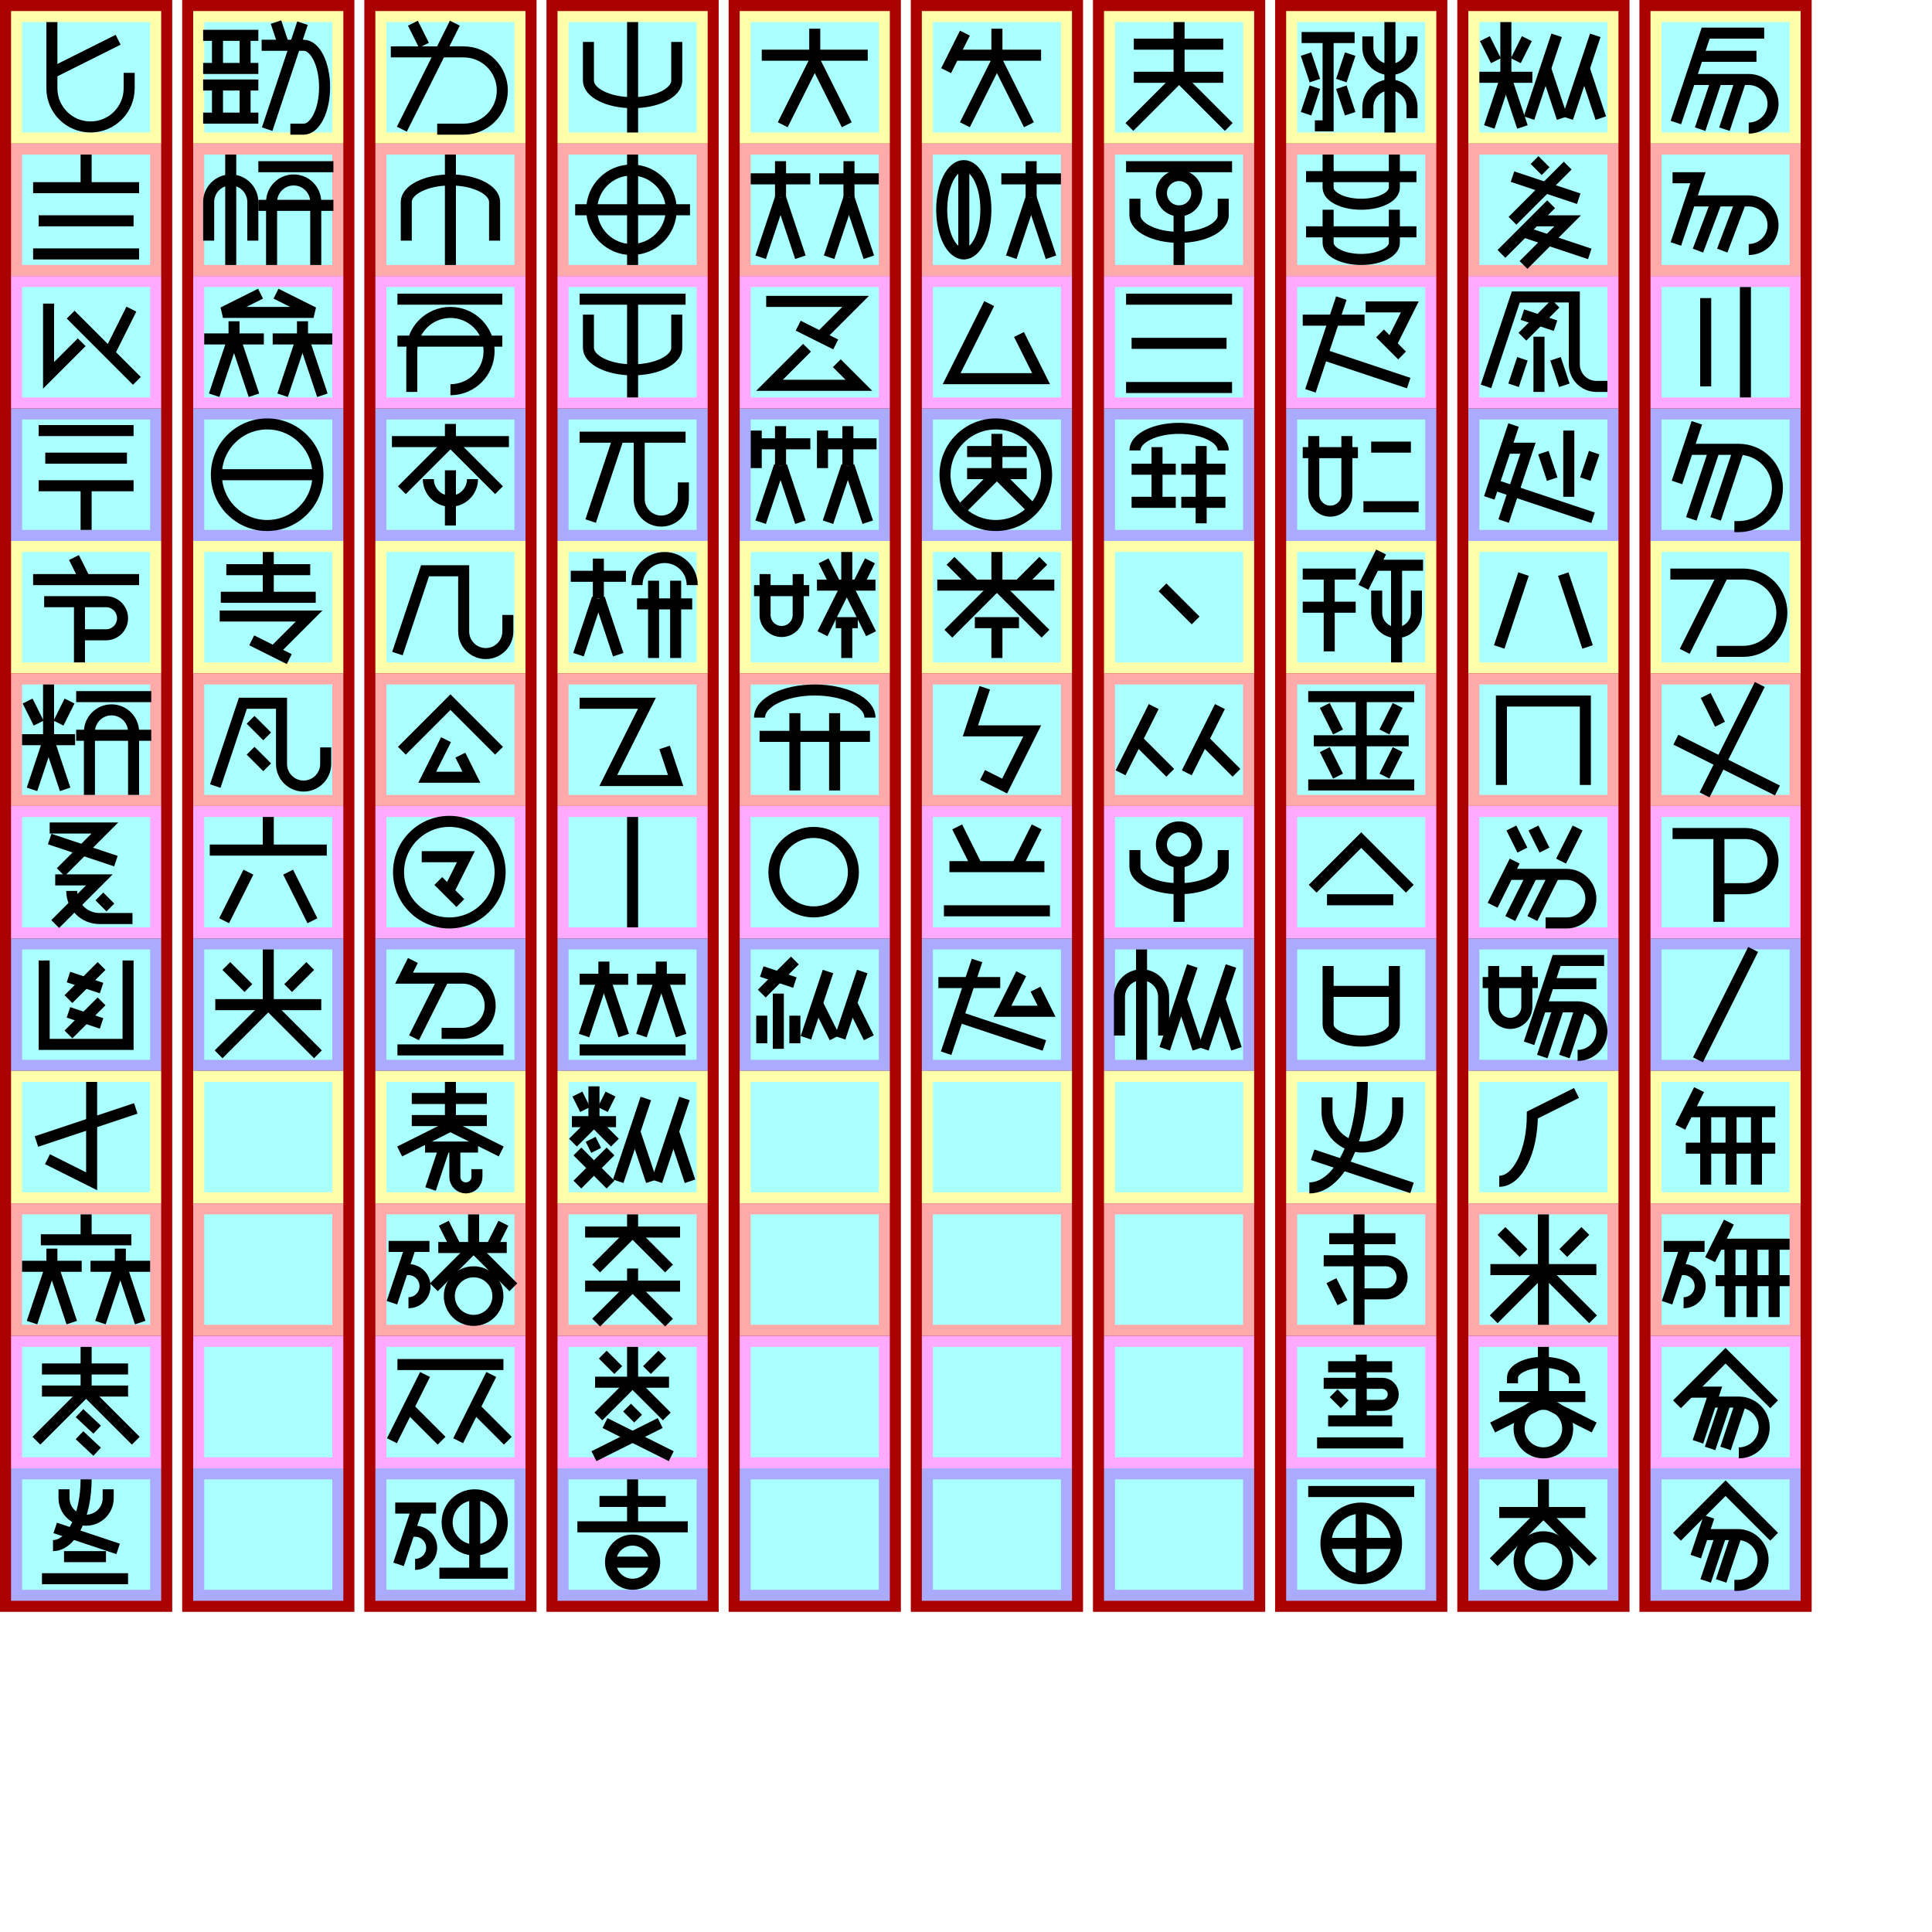
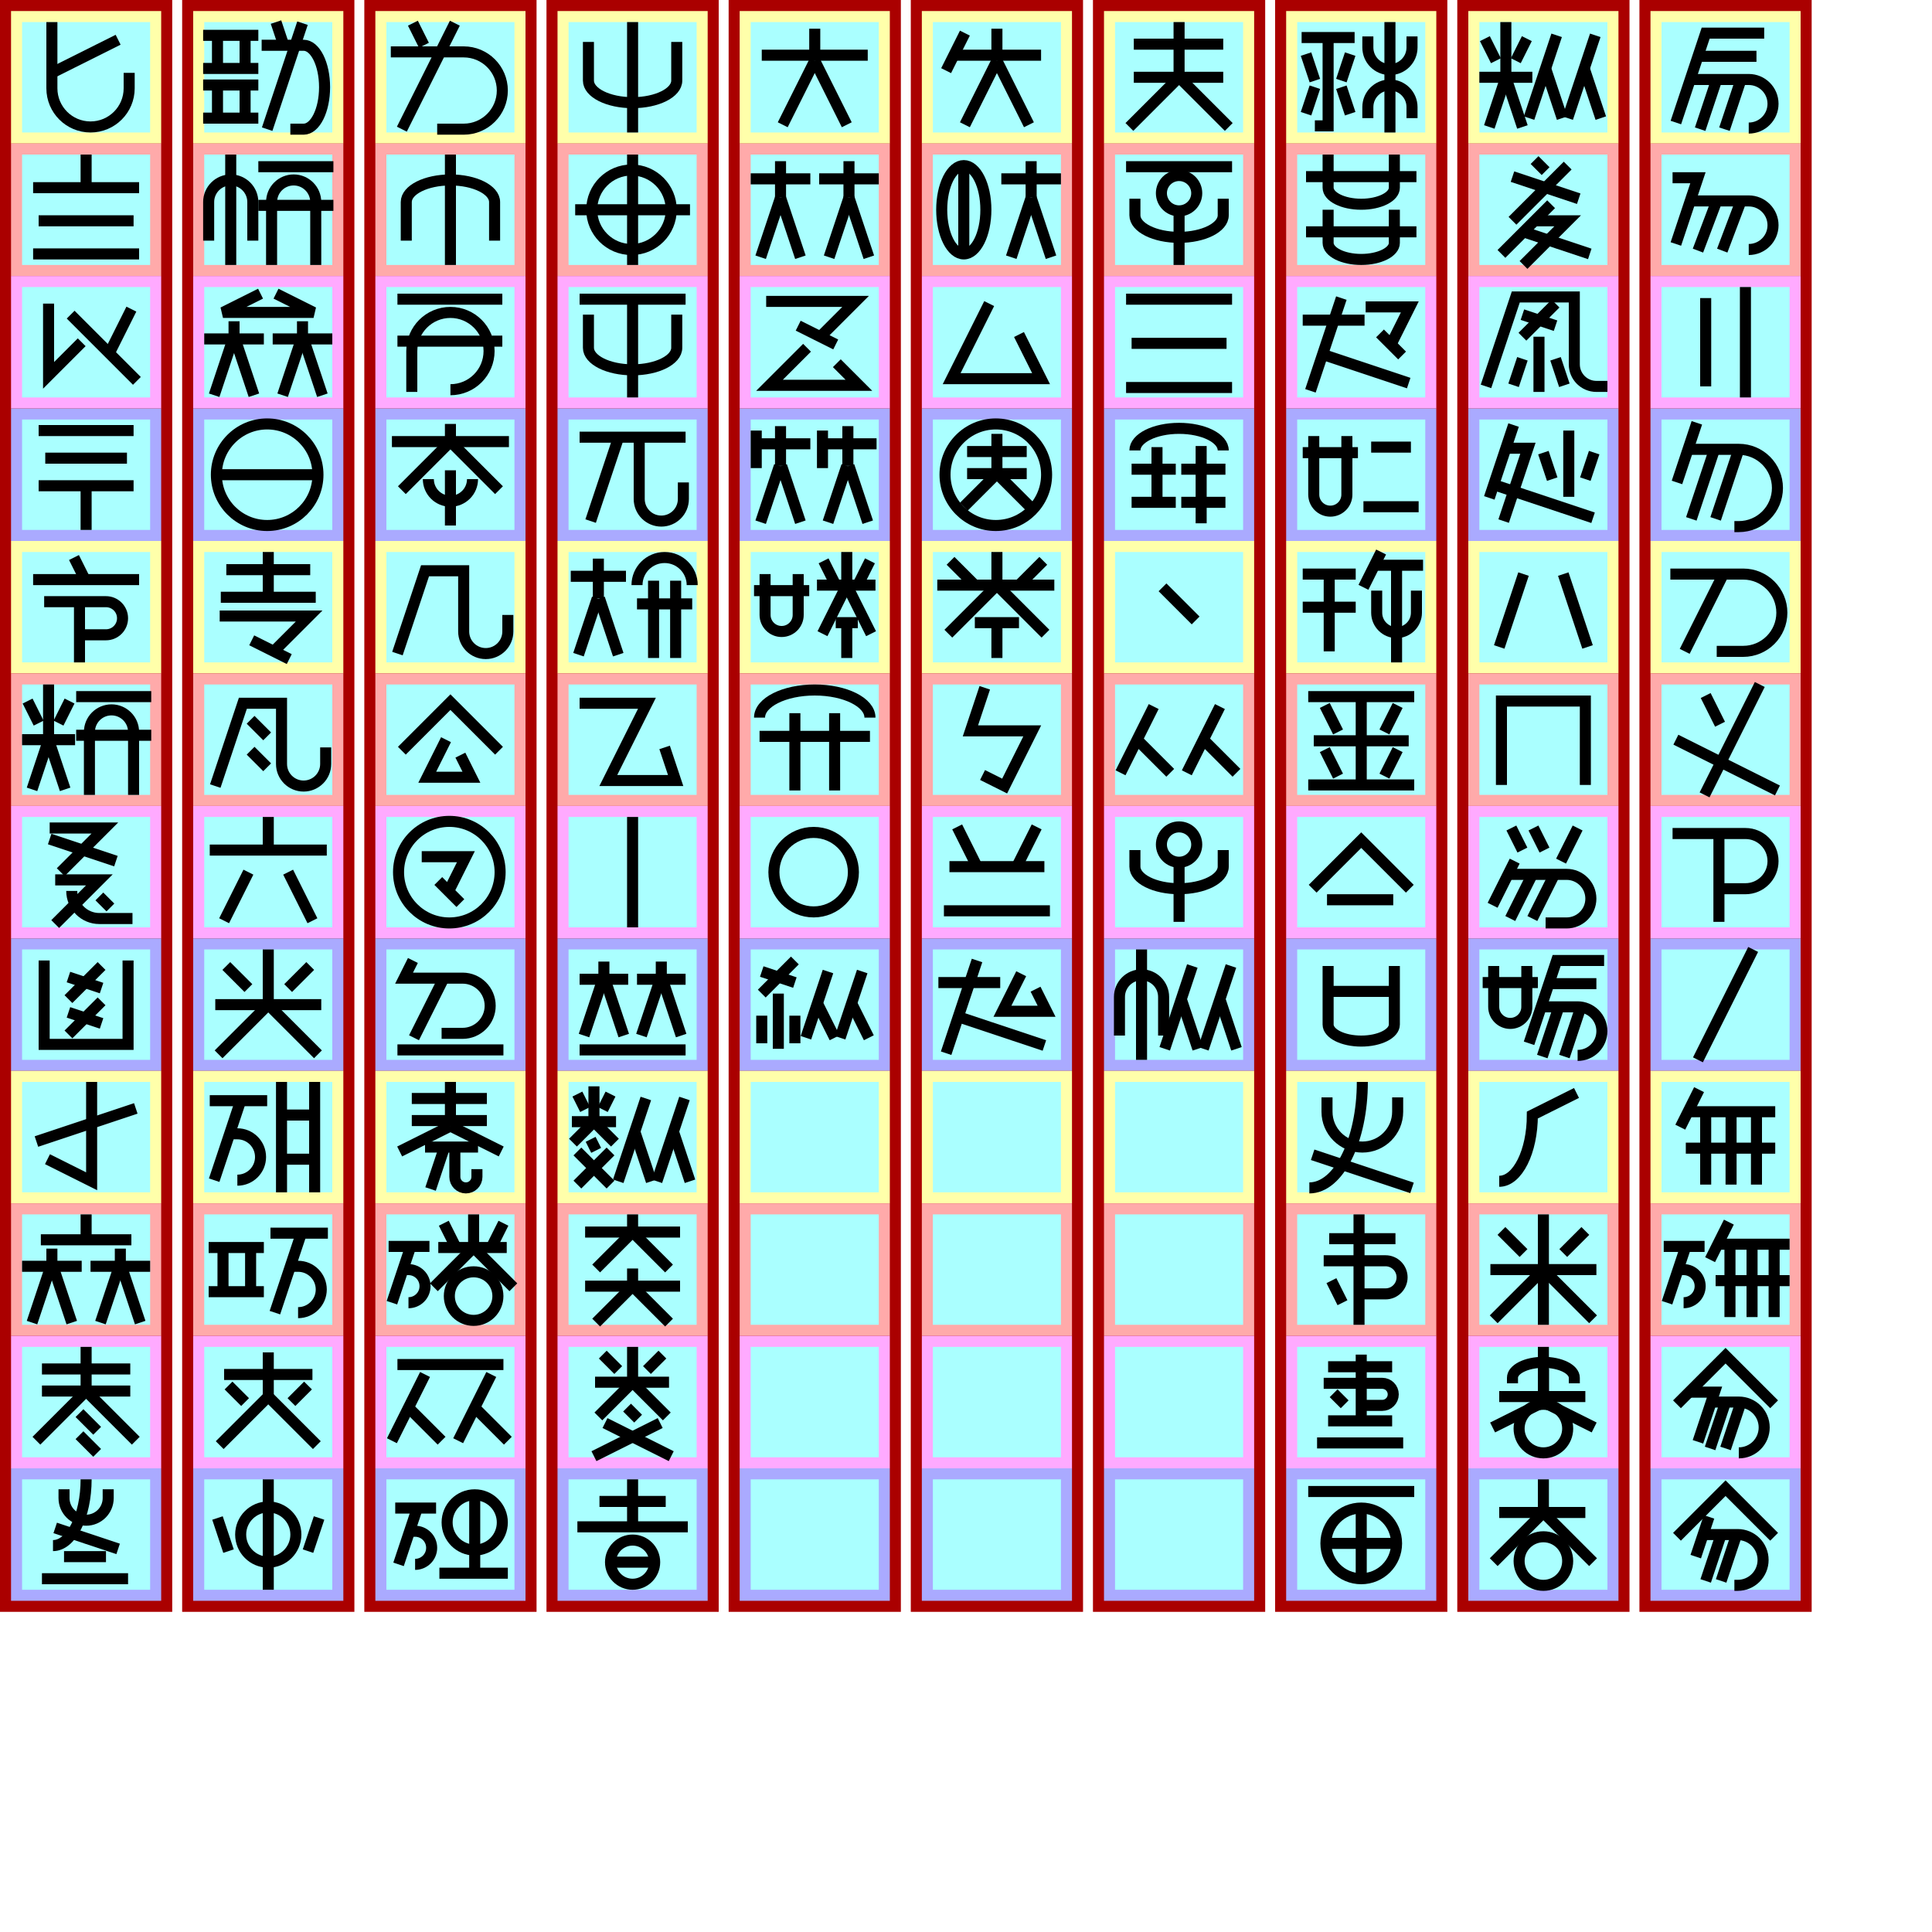
<svg xmlns="http://www.w3.org/2000/svg" width="800mm" height="800mm" version="1.1" viewBox="-175 -130 1750 1750">
  <g id="spaces0" stroke-width="0" transform="translate(-165, 0)">
    <path fill="#a00" d="m-10 -130h156v1460h-156z" />
    <path fill="#ffa" d="m0 -120 h136v120h-136" />
    <path fill="#faa" d="m0 0 h136v120h-136" />
    <path fill="#faf" d="m0 120 h136v120h-136" />
    <path fill="#aaf" d="m0 240 h136v120h-136" />
    <path fill="#ffa" d="m0 360 h136v120h-136" />
    <path fill="#faa" d="m0 480 h136v120h-136" />
    <path fill="#faf" d="m0 600 h136v120h-136" />
    <path fill="#aaf" d="m0 720 h136v120h-136" />
    <path fill="#ffa" d="m0 840 h136v120h-136" />
    <path fill="#faa" d="m0 960 h136v120h-136" />
    <path fill="#faf" d="m0 1080 h136v120h-136" />
    <path fill="#aaf" d="m0 1200 h136v120h-136" />
    <path fill="#aff" d="m10 -110 h116 v 100 h-116 z" />
    <path fill="#aff" d="m10 10 h116 v 100 h-116 z" />
    <path fill="#aff" d="m10 130 h116 v 100 h-116 z" />
    <path fill="#aff" d="m10 250 h116 v 100 h-116 z" />
    <path fill="#aff" d="m10 370 h116 v 100 h-116 z" />
    <path fill="#aff" d="m10 490 h116 v 100 h-116 z" />
    <path fill="#aff" d="m10 610 h116 v 100 h-116 z" />
    <path fill="#aff" d="m10 730 h116 v 100 h-116 z" />
    <path fill="#aff" d="m10 850 h116 v 100 h-116 z" />
    <path fill="#aff" d="m10 970 h116 v 100 h-116 z" />
    <path fill="#aff" d="m10 1090 h116 v 100 h-116 z" />
    <path fill="#aff" d="m10 1210 h116 v 100 h-116 z" />
  </g>
  <g id="spaces1" stroke-width="0">
    <path fill="#a00" d="m-10 -130h156v1460h-156z" />
    <path fill="#ffa" d="m0 -120 h136v120h-136" />
    <path fill="#faa" d="m0 0 h136v120h-136" />
    <path fill="#faf" d="m0 120 h136v120h-136" />
    <path fill="#aaf" d="m0 240 h136v120h-136" />
    <path fill="#ffa" d="m0 360 h136v120h-136" />
    <path fill="#faa" d="m0 480 h136v120h-136" />
    <path fill="#faf" d="m0 600 h136v120h-136" />
    <path fill="#aaf" d="m0 720 h136v120h-136" />
    <path fill="#ffa" d="m0 840 h136v120h-136" />
    <path fill="#faa" d="m0 960 h136v120h-136" />
    <path fill="#faf" d="m0 1080 h136v120h-136" />
    <path fill="#aaf" d="m0 1200 h136v120h-136" />
    <path fill="#aff" d="m10 -110 h116 v 100 h-116 z" />
    <path fill="#aff" d="m10 10 h116 v 100 h-116 z" />
    <path fill="#aff" d="m10 130 h116 v 100 h-116 z" />
    <path fill="#aff" d="m10 250 h116 v 100 h-116 z" />
    <path fill="#aff" d="m10 370 h116 v 100 h-116 z" />
    <path fill="#aff" d="m10 490 h116 v 100 h-116 z" />
    <path fill="#aff" d="m10 610 h116 v 100 h-116 z" />
    <path fill="#aff" d="m10 730 h116 v 100 h-116 z" />
    <path fill="#aff" d="m10 850 h116 v 100 h-116 z" />
    <path fill="#aff" d="m10 970 h116 v 100 h-116 z" />
    <path fill="#aff" d="m10 1090 h116 v 100 h-116 z" />
    <path fill="#aff" d="m10 1210 h116 v 100 h-116 z" />
  </g>
  <g id="spaces2" stroke-width="0" fill="#a00" transform="translate(165, 0)">
    <path fill="#a00" d="m-10 -130h156v1460h-156z" />
    <path fill="#ffa" d="m0 -120 h136v120h-136" />
    <path fill="#faa" d="m0 0 h136v120h-136" />
    <path fill="#faf" d="m0 120 h136v120h-136" />
    <path fill="#aaf" d="m0 240 h136v120h-136" />
    <path fill="#ffa" d="m0 360 h136v120h-136" />
    <path fill="#faa" d="m0 480 h136v120h-136" />
    <path fill="#faf" d="m0 600 h136v120h-136" />
    <path fill="#aaf" d="m0 720 h136v120h-136" />
    <path fill="#ffa" d="m0 840 h136v120h-136" />
    <path fill="#faa" d="m0 960 h136v120h-136" />
    <path fill="#faf" d="m0 1080 h136v120h-136" />
    <path fill="#aaf" d="m0 1200 h136v120h-136" />
    <path fill="#aff" d="m10 -110 h116 v 100 h-116 z" />
    <path fill="#aff" d="m10 10 h116 v 100 h-116 z" />
    <path fill="#aff" d="m10 130 h116 v 100 h-116 z" />
    <path fill="#aff" d="m10 250 h116 v 100 h-116 z" />
    <path fill="#aff" d="m10 370 h116 v 100 h-116 z" />
    <path fill="#aff" d="m10 490 h116 v 100 h-116 z" />
    <path fill="#aff" d="m10 610 h116 v 100 h-116 z" />
    <path fill="#aff" d="m10 730 h116 v 100 h-116 z" />
    <path fill="#aff" d="m10 850 h116 v 100 h-116 z" />
    <path fill="#aff" d="m10 970 h116 v 100 h-116 z" />
    <path fill="#aff" d="m10 1090 h116 v 100 h-116 z" />
    <path fill="#aff" d="m10 1210 h116 v 100 h-116 z" />
  </g>
  <g id="spaces3" stroke-width="0" fill="#a00" transform="translate(330, 0)">
    <path fill="#a00" d="m-10 -130h156v1460h-156z" />
    <path fill="#ffa" d="m0 -120 h136v120h-136" />
    <path fill="#faa" d="m0 0 h136v120h-136" />
    <path fill="#faf" d="m0 120 h136v120h-136" />
    <path fill="#aaf" d="m0 240 h136v120h-136" />
    <path fill="#ffa" d="m0 360 h136v120h-136" />
    <path fill="#faa" d="m0 480 h136v120h-136" />
    <path fill="#faf" d="m0 600 h136v120h-136" />
    <path fill="#aaf" d="m0 720 h136v120h-136" />
    <path fill="#ffa" d="m0 840 h136v120h-136" />
    <path fill="#faa" d="m0 960 h136v120h-136" />
    <path fill="#faf" d="m0 1080 h136v120h-136" />
    <path fill="#aaf" d="m0 1200 h136v120h-136" />
    <path fill="#aff" d="m10 -110 h116 v 100 h-116 z" />
    <path fill="#aff" d="m10 10 h116 v 100 h-116 z" />
    <path fill="#aff" d="m10 130 h116 v 100 h-116 z" />
    <path fill="#aff" d="m10 250 h116 v 100 h-116 z" />
    <path fill="#aff" d="m10 370 h116 v 100 h-116 z" />
    <path fill="#aff" d="m10 490 h116 v 100 h-116 z" />
    <path fill="#aff" d="m10 610 h116 v 100 h-116 z" />
    <path fill="#aff" d="m10 730 h116 v 100 h-116 z" />
    <path fill="#aff" d="m10 850 h116 v 100 h-116 z" />
    <path fill="#aff" d="m10 970 h116 v 100 h-116 z" />
    <path fill="#aff" d="m10 1090 h116 v 100 h-116 z" />
    <path fill="#aff" d="m10 1210 h116 v 100 h-116 z" />
  </g>
  <g id="spaces4" stroke-width="0" fill="#a00" transform="translate(495, 0)">
    <path fill="#a00" d="m-10 -130h156v1460h-156z" />
    <path fill="#ffa" d="m0 -120 h136v120h-136" />
    <path fill="#faa" d="m0 0 h136v120h-136" />
    <path fill="#faf" d="m0 120 h136v120h-136" />
    <path fill="#aaf" d="m0 240 h136v120h-136" />
    <path fill="#ffa" d="m0 360 h136v120h-136" />
    <path fill="#faa" d="m0 480 h136v120h-136" />
    <path fill="#faf" d="m0 600 h136v120h-136" />
    <path fill="#aaf" d="m0 720 h136v120h-136" />
    <path fill="#ffa" d="m0 840 h136v120h-136" />
    <path fill="#faa" d="m0 960 h136v120h-136" />
    <path fill="#faf" d="m0 1080 h136v120h-136" />
    <path fill="#aaf" d="m0 1200 h136v120h-136" />
    <path fill="#aff" d="m10 -110 h116 v 100 h-116 z" />
    <path fill="#aff" d="m10 10 h116 v 100 h-116 z" />
    <path fill="#aff" d="m10 130 h116 v 100 h-116 z" />
    <path fill="#aff" d="m10 250 h116 v 100 h-116 z" />
    <path fill="#aff" d="m10 370 h116 v 100 h-116 z" />
    <path fill="#aff" d="m10 490 h116 v 100 h-116 z" />
    <path fill="#aff" d="m10 610 h116 v 100 h-116 z" />
    <path fill="#aff" d="m10 730 h116 v 100 h-116 z" />
    <path fill="#aff" d="m10 850 h116 v 100 h-116 z" />
    <path fill="#aff" d="m10 970 h116 v 100 h-116 z" />
    <path fill="#aff" d="m10 1090 h116 v 100 h-116 z" />
    <path fill="#aff" d="m10 1210 h116 v 100 h-116 z" />
  </g>
  <g id="spaces5" stroke-width="0" fill="#a00" transform="translate(660, 0)">
    <path fill="#a00" d="m-10 -130h156v1460h-156z" />
    <path fill="#ffa" d="m0 -120 h136v120h-136" />
    <path fill="#faa" d="m0 0 h136v120h-136" />
    <path fill="#faf" d="m0 120 h136v120h-136" />
    <path fill="#aaf" d="m0 240 h136v120h-136" />
    <path fill="#ffa" d="m0 360 h136v120h-136" />
    <path fill="#faa" d="m0 480 h136v120h-136" />
    <path fill="#faf" d="m0 600 h136v120h-136" />
    <path fill="#aaf" d="m0 720 h136v120h-136" />
    <path fill="#ffa" d="m0 840 h136v120h-136" />
    <path fill="#faa" d="m0 960 h136v120h-136" />
    <path fill="#faf" d="m0 1080 h136v120h-136" />
    <path fill="#aaf" d="m0 1200 h136v120h-136" />
    <path fill="#aff" d="m10 -110 h116 v 100 h-116 z" />
    <path fill="#aff" d="m10 10 h116 v 100 h-116 z" />
    <path fill="#aff" d="m10 130 h116 v 100 h-116 z" />
    <path fill="#aff" d="m10 250 h116 v 100 h-116 z" />
    <path fill="#aff" d="m10 370 h116 v 100 h-116 z" />
    <path fill="#aff" d="m10 490 h116 v 100 h-116 z" />
    <path fill="#aff" d="m10 610 h116 v 100 h-116 z" />
    <path fill="#aff" d="m10 730 h116 v 100 h-116 z" />
    <path fill="#aff" d="m10 850 h116 v 100 h-116 z" />
    <path fill="#aff" d="m10 970 h116 v 100 h-116 z" />
    <path fill="#aff" d="m10 1090 h116 v 100 h-116 z" />
    <path fill="#aff" d="m10 1210 h116 v 100 h-116 z" />
  </g>
  <g id="spaces6" stroke-width="0" fill="#a00" transform="translate(825, 0)">
    <path fill="#a00" d="m-10 -130h156v1460h-156z" />
    <path fill="#ffa" d="m0 -120 h136v120h-136" />
    <path fill="#faa" d="m0 0 h136v120h-136" />
    <path fill="#faf" d="m0 120 h136v120h-136" />
    <path fill="#aaf" d="m0 240 h136v120h-136" />
    <path fill="#ffa" d="m0 360 h136v120h-136" />
    <path fill="#faa" d="m0 480 h136v120h-136" />
    <path fill="#faf" d="m0 600 h136v120h-136" />
    <path fill="#aaf" d="m0 720 h136v120h-136" />
    <path fill="#ffa" d="m0 840 h136v120h-136" />
    <path fill="#faa" d="m0 960 h136v120h-136" />
    <path fill="#faf" d="m0 1080 h136v120h-136" />
    <path fill="#aaf" d="m0 1200 h136v120h-136" />
    <path fill="#aff" d="m10 -110 h116 v 100 h-116 z" />
    <path fill="#aff" d="m10 10 h116 v 100 h-116 z" />
    <path fill="#aff" d="m10 130 h116 v 100 h-116 z" />
    <path fill="#aff" d="m10 250 h116 v 100 h-116 z" />
    <path fill="#aff" d="m10 370 h116 v 100 h-116 z" />
    <path fill="#aff" d="m10 490 h116 v 100 h-116 z" />
    <path fill="#aff" d="m10 610 h116 v 100 h-116 z" />
    <path fill="#aff" d="m10 730 h116 v 100 h-116 z" />
    <path fill="#aff" d="m10 850 h116 v 100 h-116 z" />
    <path fill="#aff" d="m10 970 h116 v 100 h-116 z" />
    <path fill="#aff" d="m10 1090 h116 v 100 h-116 z" />
    <path fill="#aff" d="m10 1210 h116 v 100 h-116 z" />
  </g>
  <g id="spaces7" stroke-width="0" fill="#a00" transform="translate(990, 0)">
    <path fill="#a00" d="m-10 -130h156v1460h-156z" />
    <path fill="#ffa" d="m0 -120 h136v120h-136" />
    <path fill="#faa" d="m0 0 h136v120h-136" />
    <path fill="#faf" d="m0 120 h136v120h-136" />
    <path fill="#aaf" d="m0 240 h136v120h-136" />
    <path fill="#ffa" d="m0 360 h136v120h-136" />
    <path fill="#faa" d="m0 480 h136v120h-136" />
    <path fill="#faf" d="m0 600 h136v120h-136" />
    <path fill="#aaf" d="m0 720 h136v120h-136" />
    <path fill="#ffa" d="m0 840 h136v120h-136" />
    <path fill="#faa" d="m0 960 h136v120h-136" />
    <path fill="#faf" d="m0 1080 h136v120h-136" />
    <path fill="#aaf" d="m0 1200 h136v120h-136" />
    <path fill="#aff" d="m10 -110 h116 v 100 h-116 z" />
    <path fill="#aff" d="m10 10 h116 v 100 h-116 z" />
    <path fill="#aff" d="m10 130 h116 v 100 h-116 z" />
    <path fill="#aff" d="m10 250 h116 v 100 h-116 z" />
    <path fill="#aff" d="m10 370 h116 v 100 h-116 z" />
    <path fill="#aff" d="m10 490 h116 v 100 h-116 z" />
    <path fill="#aff" d="m10 610 h116 v 100 h-116 z" />
    <path fill="#aff" d="m10 730 h116 v 100 h-116 z" />
    <path fill="#aff" d="m10 850 h116 v 100 h-116 z" />
    <path fill="#aff" d="m10 970 h116 v 100 h-116 z" />
    <path fill="#aff" d="m10 1090 h116 v 100 h-116 z" />
    <path fill="#aff" d="m10 1210 h116 v 100 h-116 z" />
  </g>
  <g id="spaces8" stroke-width="0" fill="#a00" transform="translate(1155, 0)">
    <path fill="#a00" d="m-10 -130h156v1460h-156z" />
    <path fill="#ffa" d="m0 -120 h136v120h-136" />
    <path fill="#faa" d="m0 0 h136v120h-136" />
    <path fill="#faf" d="m0 120 h136v120h-136" />
    <path fill="#aaf" d="m0 240 h136v120h-136" />
    <path fill="#ffa" d="m0 360 h136v120h-136" />
    <path fill="#faa" d="m0 480 h136v120h-136" />
    <path fill="#faf" d="m0 600 h136v120h-136" />
    <path fill="#aaf" d="m0 720 h136v120h-136" />
    <path fill="#ffa" d="m0 840 h136v120h-136" />
    <path fill="#faa" d="m0 960 h136v120h-136" />
    <path fill="#faf" d="m0 1080 h136v120h-136" />
    <path fill="#aaf" d="m0 1200 h136v120h-136" />
    <path fill="#aff" d="m10 -110 h116 v 100 h-116 z" />
    <path fill="#aff" d="m10 10 h116 v 100 h-116 z" />
    <path fill="#aff" d="m10 130 h116 v 100 h-116 z" />
    <path fill="#aff" d="m10 250 h116 v 100 h-116 z" />
    <path fill="#aff" d="m10 370 h116 v 100 h-116 z" />
    <path fill="#aff" d="m10 490 h116 v 100 h-116 z" />
    <path fill="#aff" d="m10 610 h116 v 100 h-116 z" />
    <path fill="#aff" d="m10 730 h116 v 100 h-116 z" />
    <path fill="#aff" d="m10 850 h116 v 100 h-116 z" />
    <path fill="#aff" d="m10 970 h116 v 100 h-116 z" />
    <path fill="#aff" d="m10 1090 h116 v 100 h-116 z" />
    <path fill="#aff" d="m10 1210 h116 v 100 h-116 z" />
  </g>
  <g id="spaces9" stroke-width="0" fill="#a00" transform="translate(1320, 0)">
    <path fill="#a00" d="m-10 -130h156v1460h-156z" />
    <path fill="#ffa" d="m0 -120 h136v120h-136" />
    <path fill="#faa" d="m0 0 h136v120h-136" />
    <path fill="#faf" d="m0 120 h136v120h-136" />
    <path fill="#aaf" d="m0 240 h136v120h-136" />
    <path fill="#ffa" d="m0 360 h136v120h-136" />
    <path fill="#faa" d="m0 480 h136v120h-136" />
    <path fill="#faf" d="m0 600 h136v120h-136" />
    <path fill="#aaf" d="m0 720 h136v120h-136" />
    <path fill="#ffa" d="m0 840 h136v120h-136" />
    <path fill="#faa" d="m0 960 h136v120h-136" />
    <path fill="#faf" d="m0 1080 h136v120h-136" />
    <path fill="#aaf" d="m0 1200 h136v120h-136" />
    <path fill="#aff" d="m10 -110 h116 v 100 h-116 z" />
    <path fill="#aff" d="m10 10 h116 v 100 h-116 z" />
    <path fill="#aff" d="m10 130 h116 v 100 h-116 z" />
    <path fill="#aff" d="m10 250 h116 v 100 h-116 z" />
    <path fill="#aff" d="m10 370 h116 v 100 h-116 z" />
    <path fill="#aff" d="m10 490 h116 v 100 h-116 z" />
    <path fill="#aff" d="m10 610 h116 v 100 h-116 z" />
    <path fill="#aff" d="m10 730 h116 v 100 h-116 z" />
    <path fill="#aff" d="m10 850 h116 v 100 h-116 z" />
    <path fill="#aff" d="m10 970 h116 v 100 h-116 z" />
    <path fill="#aff" d="m10 1090 h116 v 100 h-116 z" />
    <path fill="#aff" d="m10 1210 h116 v 100 h-116 z" />
  </g>
  <g id="glyphs" stroke="#000" stroke-width="10" fill="none">
    <g id="軟000" transform="translate(0, -120)">
      <path d="m9 22h50" />
      <path d="m22 22v30" />
      <path d="m47 22v30" />
      <path d="m9 52h50" />
      <path d="m9 67h50" />
      <path d="m22 67v30" />
      <path d="m47 67v30" />
      <path d="m9 97h50" />
      <path d="m82 31-7-21" />
      <path d="m88 107h12a19 38 0 0 0 0-76h-38" />
      <path d="m67 107 32-96" />
    </g>
    <g id="学001" transform="translate(0, 0)">
      <path d="m54 88 0-35a20 20 0 0 0 -40 0l0 35" />
      <path d="m34 10v100" />
      <path d="m59 21h68" />
      <path d="m59 56h68" />
      <path d="m111 110 0-57a20 20 0 0 0 -40 0l0 57" />
    </g>
    <g id="牌002" transform="translate(0, 120)">
      <path d="m61 16-34 17 82 0-34-17" />
      <path d="m10 57h 54" />
      <path d="m37 57v-16" />
      <path d="m19 108 17-51" />
      <path d="m55 108-17-51" />
      <path d="m126 57h-54" />
      <path d="m81 108 17-51" />
      <path d="m99 57v-16" />
      <path d="m117 108-17-51" />
    </g>
    <g id="言003" transform="translate(0, 240)">
      <path d="m21 60 a46 46 0 0 0 92 0 a46 46 0 0 0 -92 0" />
      <path d="m21 60h92" />
    </g>
    <g id="如004" transform="translate(165, -120)">
      <path d="m44 31-10-20" />
      <path d="m56 107h24a35 35 0 0 0 0-70h-66" />
      <path d="m24 107 48-96" />
    </g>
    <g id="筆005" transform="translate(165, 0)">
      <path d="m108 88 0-35a40 20 0 0 0 -80 0l0 35" />
      <path d="m68 10v100" />
    </g>
    <g id="入006" transform="translate(165, 120)">
      <path d="m20 21h95" />
      <path d="m20 59h95" />
      <path d="m33 105 0-37a35 35 90 1 1 35 35" />
    </g>
    <g id="将007" transform="translate(165, 240)">
      <path d="m15 30h106" />
      <path d="m68 30v-16" />
      <path d="m68 30-44 44" />
      <path d="m68 30 44 44" />
      <path d="m48 64 a20 20 0 0 0 40 0" />
      <path d="m68 56v50" />
    </g>
    <g id="手008" transform="translate(330, -120)">
      <path d="m108 28 0 35a40 20 0 0 1-80 0l0 -35" />
      <path d="m68 10v100" />
    </g>
    <g id="皇009" transform="translate(330, 0)">
      <path d="m68 10v100" />
      <path d="m31 60 a36 36 0 0 0 72 0 a36 36 0 0 0 -72 0" />
      <path d="m16 60h104" />
    </g>
    <g id="撃010" transform="translate(330, 120)">
      <path d="m20 21h96" />
      <path d="m108 35 0 30a40 20 0 0 1-80 0l0 -30" />
      <path d="m68 21v89" />
    </g>
    <g id="机011" transform="translate(330, 240)">
      <path d="m20 26h96" />
      <path d="m30 102 25-75" />
      <path d="m74 27 0 55a20 20 90 0 0 40 0l0-15" />
    </g>
    <g id="人012" transform="translate(495, -120)">
      <path d="m20 40h96" />
      <path d="m68 45v-29" />
      <path d="m39 103 29-58" />
      <path d="m97 103-29-58" />
    </g>
    <g id="等013" transform="translate(495, 0)">
      <path d="m10 32h 54" />
      <path d="m37 49v-33" />
      <path d="m19 103 18-54" />
      <path d="m55 103-18-54" />
      <path d="m126 32h-54" />
      <path d="m99 49v-33" />
      <path d="m81 103 18-54" />
      <path d="m117 103-18-54" />
    </g>
    <g id="互014" transform="translate(495, 120)">
      <path d="m24 23 81 0-32 32" />
      <path d="m53 45 34 17" />
      <path d="m61 65-34 34 81 0-20-20" />
    </g>
    <g id="戦015" transform="translate(495, 240)">
      <path d="m15 20v 34" />
      <path d="m15 32h 49" />
      <path d="m37 52v-36" />
      <path d="m19 103 17-51" />
      <path d="m55 103-17-51" />
      <path d="m75 20v 34" />
      <path d="m75 32h 49" />
      <path d="m80 103 17-51" />
      <path d="m98 52v-36" />
      <path d="m116 103-17-51" />
    </g>
    <g id="兵016" transform="translate(660, -120)">
      <path d="m39 20l-17 34" />
      <path d="m29 40h79" />
      <path d="m68 45v-29" />
      <path d="m39 103 29-58" />
      <path d="m97 103-29-58" />
    </g>
    <g id="守017" transform="translate(660, 0)">
      <path d="m18 60a40 20 90 0 0 40 0a40 20 90 0 0-40 0" />
      <path d="m38 20v80" />
      <path d="m126 32h-54" />
      <path d="m99 49v-33" />
      <path d="m81 103 18-54" />
      <path d="m117 103-18-54" />
    </g>
    <g id="己018" transform="translate(660, 120)">
      <path d="m61 25l-34 68h81l-20-40" />
    </g>
    <g id="国019" transform="translate(660, 240)">
      <path d="m21 60 a46 46 0 0 0 92 0 a46 46 0 0 0 -92 0" />
      <path d="m41 39h 54" />
      <path d="m41 59h 54" />
      <path d="m68 59v-36" />
      <path d="m68 59 l30 30" />
      <path d="m68 59 l-30 30" />
    </g>
    <g id="王020" transform="translate(825, -120)">
      <path d="m27 30h81" />
      <path d="m27 60h81" />
      <path d="m68 60v-50" />
      <path d="m68 60 45 45" />
      <path d="m68 60 -45 45" />
    </g>
    <g id="付021" transform="translate(825, 0)">
      <path d="m20 21h96" />
      <path d="m52 45 a16 16 0 0 0 32 0 a16 16 0 0 0 -32 0" />
      <path d="m108 50 0 15a40 20 0 0 1-80 0l0 -15" />
      <path d="m68 61v49" />
    </g>
    <g id="層022" transform="translate(825, 120)">
      <path d="m20 21h96" />
      <path d="m25 61h86" />
      <path d="m20 101h96" />
    </g>
    <g id="冠023" transform="translate(825, 240)">
      <path d="m108 38 a40 20 0 0 0 -80 0" />
      <path d="m48 35v50" />
      <path d="m25 55h40" />
      <path d="m110 55h-40" />
      <path d="m25 85h40" />
      <path d="m110 85h-40" />
      <path d="m88 34v70" />
    </g>
    <g id="百024" transform="translate(0, 360)">
      <path d="m30 26h76" />
      <path d="m68 10v41" />
      <path d="m25 51h86" />
      <path d="m24 68 81 0-32 32" />
      <path d="m53 90 34 17" />
    </g>
    <g id="星025" transform="translate(0, 480)">
      <path d="m20 102 25-75h35l0 55a20 20 90 0 0 40 0l0-15" />
      <path d="m52 42l15 15" />
      <path d="m52 70l15 15" />
    </g>
    <g id="散026" transform="translate(0, 600)">
      <path d="m15 40h106" />
      <path d="m68 40v-30" />
      <path d="m50 60-22 44" />
      <path d="m86 60 22 44" />
    </g>
    <g id="心027" transform="translate(0, 720)">
      <path d="m50 45 -20 -20" />
      <path d="m86 45 20 -20" />
      <path d="m20 60h96" />
      <path d="m68 60v-50" />
      <path d="m68 60 45 45" />
      <path d="m68 60 -45 45" />
    </g>
    <g id="天028" transform="translate(165, 360)">
      <path d="m20 102 25-75h35l0 55a20 20 90 0 0 40 0l0-15" />
    </g>
    <g id="覆029" transform="translate(165, 480)">
      <path d="m24 70 44-44 44 44" />
      <path d="m64 60-17 34 40 0-10-20" />
    </g>
    <g id="全030" transform="translate(165, 600)">
      <path d="m21 60 a46 46 0 0 0 92 0 a46 46 0 0 0 -92 0" />
      <path d="m65 80l17-34-40 0" />
      <path d="m57 68 20 20" />
    </g>
    <g id="地031" transform="translate(165, 720)">
      <path d="m60 86 h 19 a 25 25 90 0 0 0 -50 h -53 l 8 -16" />
      <path d="m62 36 -27 54" />
      <path d="m20 101h96" />
    </g>
    <g id="淮032" transform="translate(330, 360)">
      <path d="m12 32h 50" />
      <path d="m37 52v-36" />
      <path d="m19 103 17-51" />
      <path d="m55 103-17-51" />
      <path d="m122 40a25 25 0 00-50 0" />
      <path d="m122 57h-50" />
      <path d="m87 36v70" />
      <path d="m107 36v70" />
    </g>
    <g id="十033" transform="translate(330, 480)">
      <path d="m20 27l61 0-35 70 61 0-10-30" />
    </g>
    <g id="一034" transform="translate(330, 600)">
      <path d="m68 10v100" />
    </g>
    <g id="集035" transform="translate(330, 720)">
      <path d="m20 37h 44" />
      <path d="m42 37v-16" />
      <path d="m24 88 17-51" />
      <path d="m60 88-17-51" />
      <path d="m116 37h-44" />
      <path d="m76 88 17-51" />
      <path d="m94 37v-16" />
      <path d="m112 88-17-51" />
      <path d="m20 101h96" />
    </g>
    <g id="壊036" transform="translate(495, 360)">
      <path d="m13 45h50" />
      <path d="m23 30 0 37a15 15 0 0 0 30 0l0-37" />
      <path d="m107 40 11 -22" />
      <path d="m87 40 -11 -22" />
      <path d="m70 40h53" />
      <path d="m97 40v-30" />
      <path d="m97 40-22 44" />
      <path d="m97 40 22 44" />
      <path d="m87 74h20" />
      <path d="m97 74v32" />
    </g>
    <g id="卵037" transform="translate(495, 480)">
      <path d="m118 40a50 25 0 00-100 0" />
      <path d="m118 57h-100" />
      <path d="m50 36v70" />
      <path d="m86 36v70" />
    </g>
    <g id="口038" transform="translate(495, 600)">
      <path d="m31 60 a36 36 0 0 0 72 0 a36 36 0 0 0 -72 0" />
    </g>
    <g id="蜜039" transform="translate(495, 720)">
      <path d="m50 20 -30 30" />
      <path d="m20 30 30 10" />
      <path d="m35 50 v50" />
      <path d="m20 70 v25" />
      <path d="m50 70 v25" />
      <path d="m60  90 20-60" />
      <path d="m86  90-15-30" />
      <path d="m91  90 20-60" />
      <path d="m117 90-15-30" />
    </g>
    <g id="悪040" transform="translate(660, 360)">
      <path d="m88 40 22-22" />
      <path d="m48 40-22-22" />
      <path d="m14 40h106" />
      <path d="m68 40v-30" />
      <path d="m68 40-44 44" />
      <path d="m68 40 44 44" />
      <path d="m48 74h40" />
      <path d="m68 74v32" />
    </g>
    <g id="神041" transform="translate(660, 480)">
      <path d="m55 92 20 10 25-50-56 0 13-39" />
    </g>
    <g id="在042" transform="translate(660, 600)">
      <path d="m50 55-18 -36" />
      <path d="m86 55 18 -36" />
      <path d="m25 55h86" />
      <path d="m20 95h96" />
    </g>
    <g id="我043" transform="translate(660, 720)">
      <path d="m15 40h56" />
      <path d="m50 20-28 84" />
      <path d="m33 71 78 26" />
      <path d="m90 32l-17 34h40l-10-20" />
    </g>
    <g id="無044" transform="translate(825, 360)">
      <path d="m53 42l30 30" />
    </g>
    <g id="水045" transform="translate(825, 480)">
      <path d="m15  90 30-60" />
      <path d="m60  90-30-30" />
      <path d="m75  90 30-60" />
      <path d="m120 90-30-30" />
    </g>
    <g id="与046" transform="translate(825, 600)">
      <path d="m52 35 a16 16 0 0 0 32 0 a16 16 0 0 0 -32 0" />
      <path d="m108 40 0 15a40 20 0 0 1-80 0l0 -15" />
      <path d="m68 51v54" />
    </g>
    <g id="墨047" transform="translate(825, 720)">
      <path d="m54 88 0-35a20 20 0 0 0 -40 0l0 35" />
      <path d="m34 10v100" />
      <path d="m55  100 25-75" />
      <path d="m85  100-15-45" />
      <path d="m90  100 25-75" />
      <path d="m120 100-15-45" />
    </g>
    <g id="須048" transform="translate(990, -120)">
      <path d="m38 24v80h-12" />
      <path d="m14 24h48" />
      <path d="m26 69l-8 24" />
      <path d="m50 69l8 24" />
      <path d="m18 39l8 24" />
      <path d="m58 39l-8 24" />
      <path d="m114 97v-10 a20 20 0 0 0 -40 0v10" />
      <path d="m114 23v10 a20 20 0 0 1 -40 0v-10" />
      <path d="m94 10v100" />
    </g>
    <g id="行049" transform="translate(990, 0)">
      <path d="m18 30h100" />
      <path d="m38 10 0 30a30 15 0 0 0 60 0l0-30" />
      <path d="m18 80h100" />
      <path d="m38 60 0 30a30 15 0 0 0 60 0l0-30" />
    </g>
    <g id="汝050" transform="translate(990, 120)">
      <path d="m15 40h56" />
      <path d="m50 20-28 84" />
      <path d="m33 71 78 26" />
      <path d="m95 62l17 -34h-40" />
      <path d="m85 52l20 20" />
    </g>
    <g id="道051" transform="translate(990, 240)">
      <path d="m15 40h50" />
      <path d="m25 25 0 53a15 15 0 0 0 30 0l0-53" />
      <path d="m77 35h36" />
      <path d="m70 89h50" />
    </g>
    <g id="挽052" transform="translate(990, 360)">
      <path d="m15 30h48" />
      <path d="m15 60h48" />
      <path d="m39 30v70" />
      <path d="m80 22h44" />
      <path d="m70 42l16-32" />
      <path d="m118 45 0 20a18 18 0 0 1-36 0l0 -20" />
      <path d="m100 22v88" />
    </g>
    <g id="豆053" transform="translate(990, 480)">
      <path d="m20 21h96" />
      <path d="m25 61h86" />
      <path d="m101 29l-12 24" />
      <path d="m35 29l 12 24" />
      <path d="m68 21v80" />
      <path d="m101 69l-12 24" />
      <path d="m35 69l 12 24" />
      <path d="m20 101h96" />
    </g>
    <g id="覆054" transform="translate(990, 600)">
      <path d="m24 75 44-44 44 44" />
      <path d="m37 85 60 0" />
    </g>
    <g id="樽055" transform="translate(990, 720)">
      <path d="m38 48h60" />
      <path d="m38 25 0 53a30 15 0 0 0 60 0l0-53" />
    </g>
    <g id="血056" transform="translate(1155, -120)">
      <path d="m25 45 -10 -20" />
      <path d="m43 45 10 -20" />
      <path d="m10 60h48" />
      <path d="m34 60v-50" />
      <path d="m34 60 15 45" />
      <path d="m34 60 -15 45" />
      <path d="m55  97 25-75" />
      <path d="m85  97-15-45" />
      <path d="m90  97 25-75" />
      <path d="m120 97-15-45" />
    </g>
    <g id="赤057" transform="translate(1155, 0)">
      <path d="m60 15l10 10" />
      <path d="m90 20 l-50 50" />
      <path d="m40 30 l60 20" />
      <path d="m30 100 l45 -45" />
      <path d="m60 70 h 30 l -40 40" />
      <path d="m50 80 l60 20" />
    </g>
    <g id="雪058" transform="translate(1155, 120)">
      <path d="m16 100 l 27 -81 h 53 l 0 61 a 20 20 0 0 0 20 20 l 10 0" />
      <path d="m79 25 l-30 30" />
      <path d="m49 35 l30 10" />
      <path d="m64 55 v50" />
      <path d="m49 75 l-8 24" />
      <path d="m79 75 l8 24" />
    </g>
    <g id="白059" transform="translate(1155, 240)">
      <path d="m41 15l -22 66" />
      <path d="m34 36 h 20 l -22 66" />
      <path d="m23 69 90 30" />
      <path d="m91 20 v60" />
      <path d="m68 40 l8 24" />
      <path d="m114 40 l-8 24" />
    </g>
    <g id="開060" transform="translate(1155, 360)">
      <path d="m50 30-22 66" />
      <path d="m86 30 22 66" />
    </g>
    <g id="門061" transform="translate(1155, 480)">
      <path d="m106 101v-76h-76v76" />
    </g>
    <g id="羊062" transform="translate(1155, 600)">
      <path d="m39 20l10 20" />
      <path d="m59 20l10 20" />
      <path d="m99 20l-15 30" />
      <path d="m42 50l-20 40" />
      <path d="m70 106 h 19 a 22 22 0 0 0 0 -44 h -53" />
      <path d="m58 62l-20 40" />
      <path d="m78 62l-20 40" />
    </g>
    <g id="急063" transform="translate(1155, 720)">
      <path d="m13 40h50" />
      <path d="m23 25 0 37a15 15 0 0 0 30 0l0-37" />
      <path d="m123 20h-43l-25 75" />
      <path d="m73 41h43" />
      <path d="m99 106a22 22 0 000-44l-33 0" />
      <path d="m102 62-15 45" />
      <path d="m82 62-15 45" />
    </g>
    <g id="馬064" transform="translate(1320, -120)">
      <path d="m103 20h-53l-27 81" />
      <path d="m43 41h53" />
      <path d="m89 106a22 22 0 000-44l-53 0" />
      <path d="m82 62-15 45" />
      <path d="m60 62-15 45" />
    </g>
    <g id="虎065" transform="translate(1320, 0)">
      <path d="m20 31 23 0-20 60" />
      <path d="m89 96a22 22 0 000-44l-53 0" />
      <path d="m82 52-17 45" />
      <path d="m60 52-17 45" />
    </g>
    <g id="二066" transform="translate(1320, 120)">
      <path d="m86 10v100" />
      <path d="m50 20v80" />
    </g>
    <g id="獣067" transform="translate(1320, 240)">
      <path d="m76 107h4a35 35 0 0 0 0-70h-46" />
      <path d="m24 67 18-54" />
      <path d="m58 37 -21 63" />
      <path d="m80 37 -21 63" />
    </g>
    <g id="風068" transform="translate(1320, 360)">
      <path d="m60 100h24a35 35 0 0 0 0-70h-66" />
      <path d="m31 100 35-70" />
    </g>
    <g id="火069" transform="translate(1320, 480)">
      <path d="m50 20l13 26" />
      <path d="m99 10l -50 100" />
      <path d="m23 60l 92 46" />
    </g>
    <g id="衣070" transform="translate(1320, 600)">
      <path d="m20 25 66 0a25 25 0 010 50l-24 0" />
      <path d="m62 25 0 80" />
    </g>
    <g id="少071" transform="translate(1320, 720)">
      <path d="m93 10l -50 100" />
    </g>
    <g id="鳥072" transform="translate(-165, -120)">
      <path d="m107 56 v14a35 35 0 0 1 -70 0v-60" />
      <path d="m37 56 l60 -30" />
    </g>
    <g id="高073" transform="translate(-165, 0)">
      <path d="m68 40v-30" />
      <path d="m20 40h96" />
      <path d="m25 70h86" />
      <path d="m20 100h96" />
    </g>
    <g id="魚074" transform="translate(-165, 120)">
      <path d="m34 25v65 l30 -30" />
      <path d="m54 35 l60 60" />
      <path d="m89 70 l20 -40" />
    </g>
    <g id="低075" transform="translate(-165, 240)">
      <path d="m25 20h86" />
      <path d="m31 45h74" />
      <path d="m25 70h86" />
      <path d="m68 70v40" />
    </g>
    <g id="清076" transform="translate(-165, 360)">
      <path d="m20 35h96" />
      <path d="m30 55 56 0a15 15 0 010 30l-24 0" />
      <path d="m62 55 0 55" />
      <path d="m57 15 10 20" />
    </g>
    <g id="識077" transform="translate(-165, 480)">
      <path d="m25 45 -10 -20" />
      <path d="m43 45 10 -20" />
      <path d="m10 60h48" />
      <path d="m34 60v-50" />
      <path d="m34 60 15 45" />
      <path d="m34 60 -15 45" />
      <path d="m59 21h68" />
      <path d="m59 56h68" />
      <path d="m111 110 0-57a20 20 0 0 0 -40 0l0 57" />
    </g>
    <g id="字078" transform="translate(-165, 600)">
      <path d="m35 20 h50 l-40 40" />
      <path d="m35 30 l60 20" />
      <path d="m80 82l10 10" />
      <path d="m40 67 h 40 l -40 40  " />
      <path d="m55 77 a25 25 0 0 0 25 25 h30" />
    </g>
    <g id="混079" transform="translate(-165, 720)">
      <path d="m30 20v76h76v-76" />
      <path d="m82 25 l-30 30" />
      <path d="m52 35 l30 10" />
      <path d="m82 57 l-30 30" />
      <path d="m52 67 l30 10" />
    </g>
    <g id="而080" transform="translate(-165,840)">
      <path d="m73 10v90l-40-20" />
      <path d="m23 64l90-30" />
    </g>
    <g id="官081" transform="translate(-165, 960)">
      <path d="m68 10 v23" />
      <path d="m27 33 82 0" />
      <path d="m10 57h 54" />
      <path d="m37 57v-16" />
      <path d="m19 108 17-51" />
      <path d="m55 108-17-51" />
      <path d="m126 57h-54" />
      <path d="m81 108 17-51" />
      <path d="m99 57v-16" />
      <path d="m117 108-17-51" />
    </g>
    <g id="民082" transform="translate(-165, 1080)">
-       <path d="m28 30h78" />
-       <path d="m28 50h78" />
+       <path d="m28 30h80" />
+       <path d="m28 50h80" />
      <path d="m68 50v-40" />
      <path d="m68 50 45 45" />
      <path d="m68 50-45 45" />
-       <path d="m62 70l16 15" />
-       <path d="m62 90l16 15" />
+       <path d="m62 70l16 16" />
+       <path d="m62 90l16 16" />
    </g>
    <g id="迷083" transform="translate(-165, 1200)">
      <path d="m88 19v8 a20 20 0 0 1 -40 0v-8" />
      <path d="m68 10a 30 60 0 0 1 -30 60" />
      <path d="m40 54l57 19" />
      <path d="m48 80h38" />
      <path d="m28 100h78" />
    </g>
    <g id="失084" transform="translate(990, 840)">
      <path d="m 101 24 v 13 a 32 32 0 0 1 -64 0 v -13" />
      <path d="m 69 10 a 48 96 0 0 1 -48 96" />
      <path d="m 24 76 l 90 30" />
    </g>
    <g id="銭085" transform="translate(990, 960)">
      <path d="m39 32h60" />
      <path d="m34 52l56 0a15 15 0 0 1 0 30l-24 0" />
      <path d="m66 10l0 100" />
      <path d="m41 70l10 20" />
    </g>
    <g id="店086" transform="translate(990, 1080)">
      <path d="m38 28h58" />
      <path d="m34 43l53 0a10 10 0 0 1 0 20l-19 0" />
      <path d="m68 17l0 60" />
      <path d="m43 52l10 10" />
      <path d="m38 77h58" />
      <path d="m28 97h78" />
    </g>
    <g id="終087" transform="translate(990, 1200)">
      <path d="m20 21h96" />
      <path d="m36 68h64" />
      <path d="m68 36v64" />
      <path d="m36 68a32 32 0 1 1 64 0a32 32 0 1 1 -64 0" />
    </g>
    <g id="犬088" transform="translate(1320, 840)">
      <path d="m44 17l-17 34" />
      <path d="m34 37h79" />
      <path d="m32 70h81" />
      <path d="m50 37v66" />
      <path d="m73 37v66" />
      <path d="m96 37v66" />
    </g>
    <g id="汪089" transform="translate(1320, 960)">
      <path d="m12 39h37" />
      <path d="m32 39l-17 51" />
      <path d="m25 60zh5a15 15 0 1 1 0 30" />
      <path d="m71 17l-17 34" />
      <path d="m61 37h65" />
      <path d="m59 70h67" />
      <path d="m72 37v66" />
      <path d="m92 37v66" />
      <path d="m112 37v66" />
    </g>
    <g id="猫090" transform="translate(1320, 1080)">
      <path d="m24 62 44-44 44 44" />
      <path d="m43 96 15 -45 h-23" />
      <path d="m80 106 a 23 23 90 0 0 0 -46 h -25" />
      <path d="m68 60 -14 42" />
      <path d="m82 60 -14 42" />
    </g>
    <g id="貓090" transform="translate(1320, 1200)">
      <path d="m24 62 44-44 44 44" />
      <path d="m76 106 h 3 a 23 23 90 0 0 0 -46 h -31" />
      <path d="m41 80 12 -36" />
      <path d="m64 60 -14 42" />
      <path d="m78 60 -14 42" />
    </g>
    <g id="傾091" transform="translate(1155, 840)">
      <path d="m98 20l-40 20a 30 60 0 0 1 -30 60" />
    </g>
    <g id="木092" transform="translate(1155, 960)">
      <path d="m50 45 -20 -20" />
      <path d="m86 45 20 -20" />
      <path d="m20 60h96" />
      <path d="m68 10v100" />
      <path d="m68 60 45 45" />
      <path d="m68 60 -45 45" />
    </g>
    <g id="享093" transform="translate(1155, 1080)">
      <path d="m40 43v-5 a28 14 0 0 1 56 0v5" />
      <path d="m68 10v50" />
      <path d="m28 55h78" />
      <path d="m68 60v-30" />
      <path d="m68 60 46 23" />
      <path d="m68 60 -46 23" />
      <path d="m46 84a22 22 0 1 1 44 0a22 22 0 1 1 -44 0" />
    </g>
    <g id="果094" transform="translate(1155, 1200)">
      <path d="m28 40h78" />
      <path d="m68 40v-30" />
      <path d="m68 40 45 45" />
      <path d="m68 40 -45 45" />
      <path d="m46 84a22 22 0 1 1 44 0a22 22 0 1 1 -44 0" />
    </g>
    <g id="帝095" transform="translate(165, 840)">
      <path d="m33 25h68" />
      <path d="m33 45h68" />
      <path d="m68 50v-40" />
      <path d="m68 50 46 23" />
      <path d="m68 50 -46 23" />
      <path d="m45 69h48" />
      <path d="m50 107 12-36" />
      <path d="m72 69 0 27a10 10 0 0 0 20 0l0-7" />
    </g>
    <g id="呻096" transform="translate(165, 960)">
      <path d="m12 39h37" />
      <path d="m32 39l-17 51" />
      <path d="m25 60zh5a15 15 0 1 1 0 30" />
      <path d="m105 40 11 -22" />
      <path d="m73 40 -11 -22" />
      <path d="m57 40 h 62" />
      <path d="m89 40 v -30" />
      <path d="m89 40 36 36" />
      <path d="m89 40 -36 36" />
      <path d="m67 84a22 22 0 1 1 44 0a22 22 0 1 1 -44 0" />
    </g>
    <g id="吁097" transform="translate(165, 1080)">
      <path d="m20 26h96" />
      <path d="m15 95 30-60" />
      <path d="m60 95-30-30" />
      <path d="m75 95 30-60" />
      <path d="m120 95-30-30" />
    </g>
    <g id="啌098" transform="translate(165, 1200)">
      <path d="m18 36h37" />
      <path d="m38 36l-17 51" />
-       <path d="m31 57zh5a15 15 0 1 1 0 30" />
+       <path d="m31 57h5a15 15 0 1 1 0 30" />
      <path d="m65 49a25 25 0 1 1 50 0a25 25 0 1 1 -50 0" />
      <path d="m58 95 h 62" />
      <path d="m90 95 v -69" />
    </g>
    <g id="酒099" transform="translate(330, 840)">
      <path d="m25 35 -7 -14" />
      <path d="m41 35 7 -14" />
      <path d="m13 46 h 40" />
      <path d="m33 46 v -32" />
      <path d="m33 46 19 19" />
      <path d="m33 46 -19 19" />
      <path d="m30 62 5 10" />
      <path d="m48 73 -30 30" />
      <path d="m18 73 30 30" />
      <path d="m55  100 25-75" />
      <path d="m85  100-15-45" />
      <path d="m90  100 25-75" />
      <path d="m120 100-15-45" />
    </g>
    <g id="多100" transform="translate(330, 960)">
      <path d="m25 26h86" />
      <path d="m68 26v-16" />
      <path d="m68 26-33 33" />
      <path d="m68 26 33 33" />
      <path d="m25 75h86" />
      <path d="m68 75v-16" />
      <path d="m68 75-33 33" />
      <path d="m68 75 33 33" />
    </g>
    <g id="奮101" transform="translate(330, 1080)">
      <path d="m55 31 -14-14" />
      <path d="m81 31 14-14" />
      <path d="m34 42h67" />
      <path d="m68 42v-32" />
      <path d="m68 42 31 31" />
      <path d="m68 42 -31 31" />
      <path d="m63 65 10 10" />
      <path d="m93 79 -60 30" />
      <path d="m43 79 60 30" />
    </g>
    <g id="叫102" transform="translate(330, 1200)">
      <path d="m38 30h60" />
      <path d="m18 53h100" />
      <path d="m68 53v-43" />
      <path d="m48 85h40" />
      <path d="m48 85 a20 20 0 0 0 40 0a20 20 0 0 0 -40 0" />
    </g>
+     <g id="笛103" transform="translate(0, 840)">
+       <path d="m15 27h52" />
+       <path d="m43 27l-24 72" />
+       <path d="m33 57h7a21 21 0 1 1 0 42" />
+       <path d="m80 10v100" />
+       <path d="m80 40h30" />
+       <path d="m80 80h30" />
+       <path d="m110 10 v 100" />
+     </g>
+     <g id="琴104" transform="translate(0, 960)">
+       <path d="m14 40h50" />
+       <path d="m27 40v40" />
+       <path d="m52 40v40" />
+       <path d="m14 80h50" />
+       <path d="m70 27h52" />
+       <path d="m98 27l-24 72" />
+       <path d="m88 57h7a21 21 0 1 1 0 42" />
+     </g>
+     <g id="胸105" transform="translate(0, 1080)">
+       <path d="m28 35h80" />
+       <path d="m68 55v-40" />
+       <path d="m68 55 44 44" />
+       <path d="m68 55-44 44" />
+       <path d="m32 45l15 15" />
+       <path d="m104 45l-15 15" />
+     </g>
+     <g id="震106" transform="translate(0, 1200)">
+       <path d="m43 60a25 25 0 1 1 50 0a25 25 0 1 1 -50 0" />
+       <path d="m68 110 v -100" />
+       <path d="m22 45 l 10 30 " />
+       <path d="m114 45 l -10 30 " />
+     </g>
  </g>
</svg>
